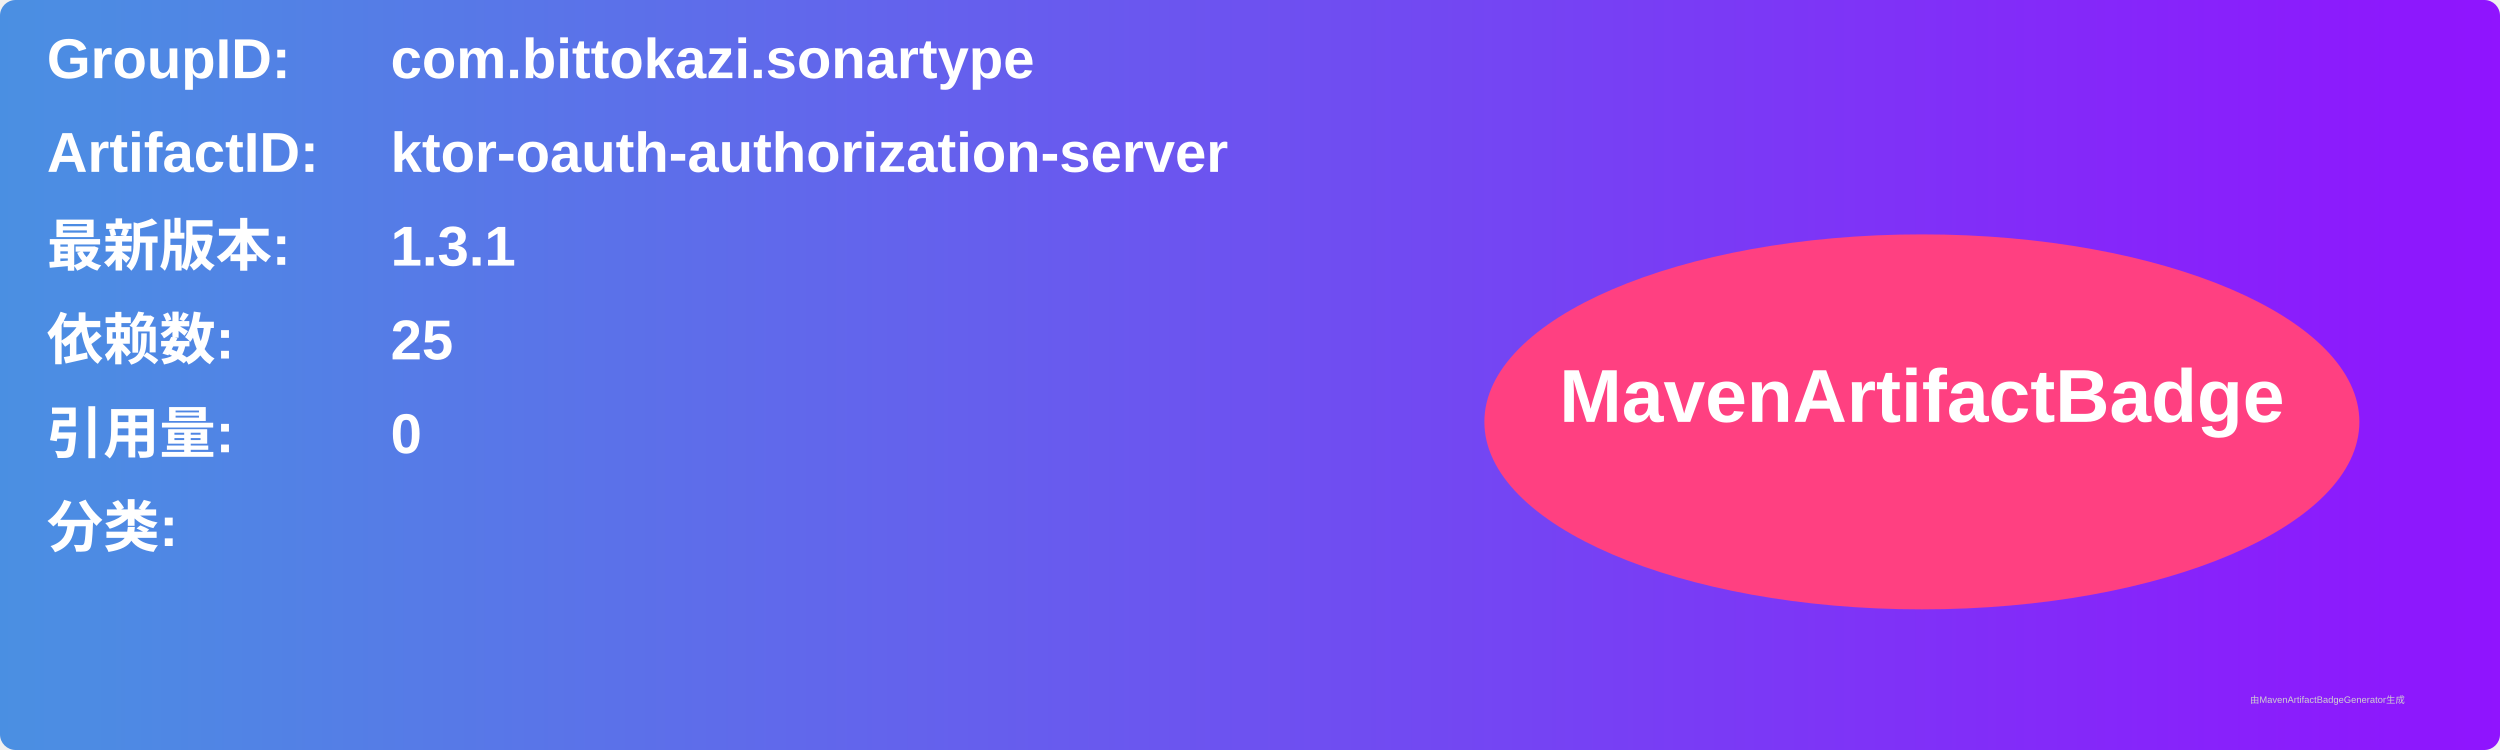
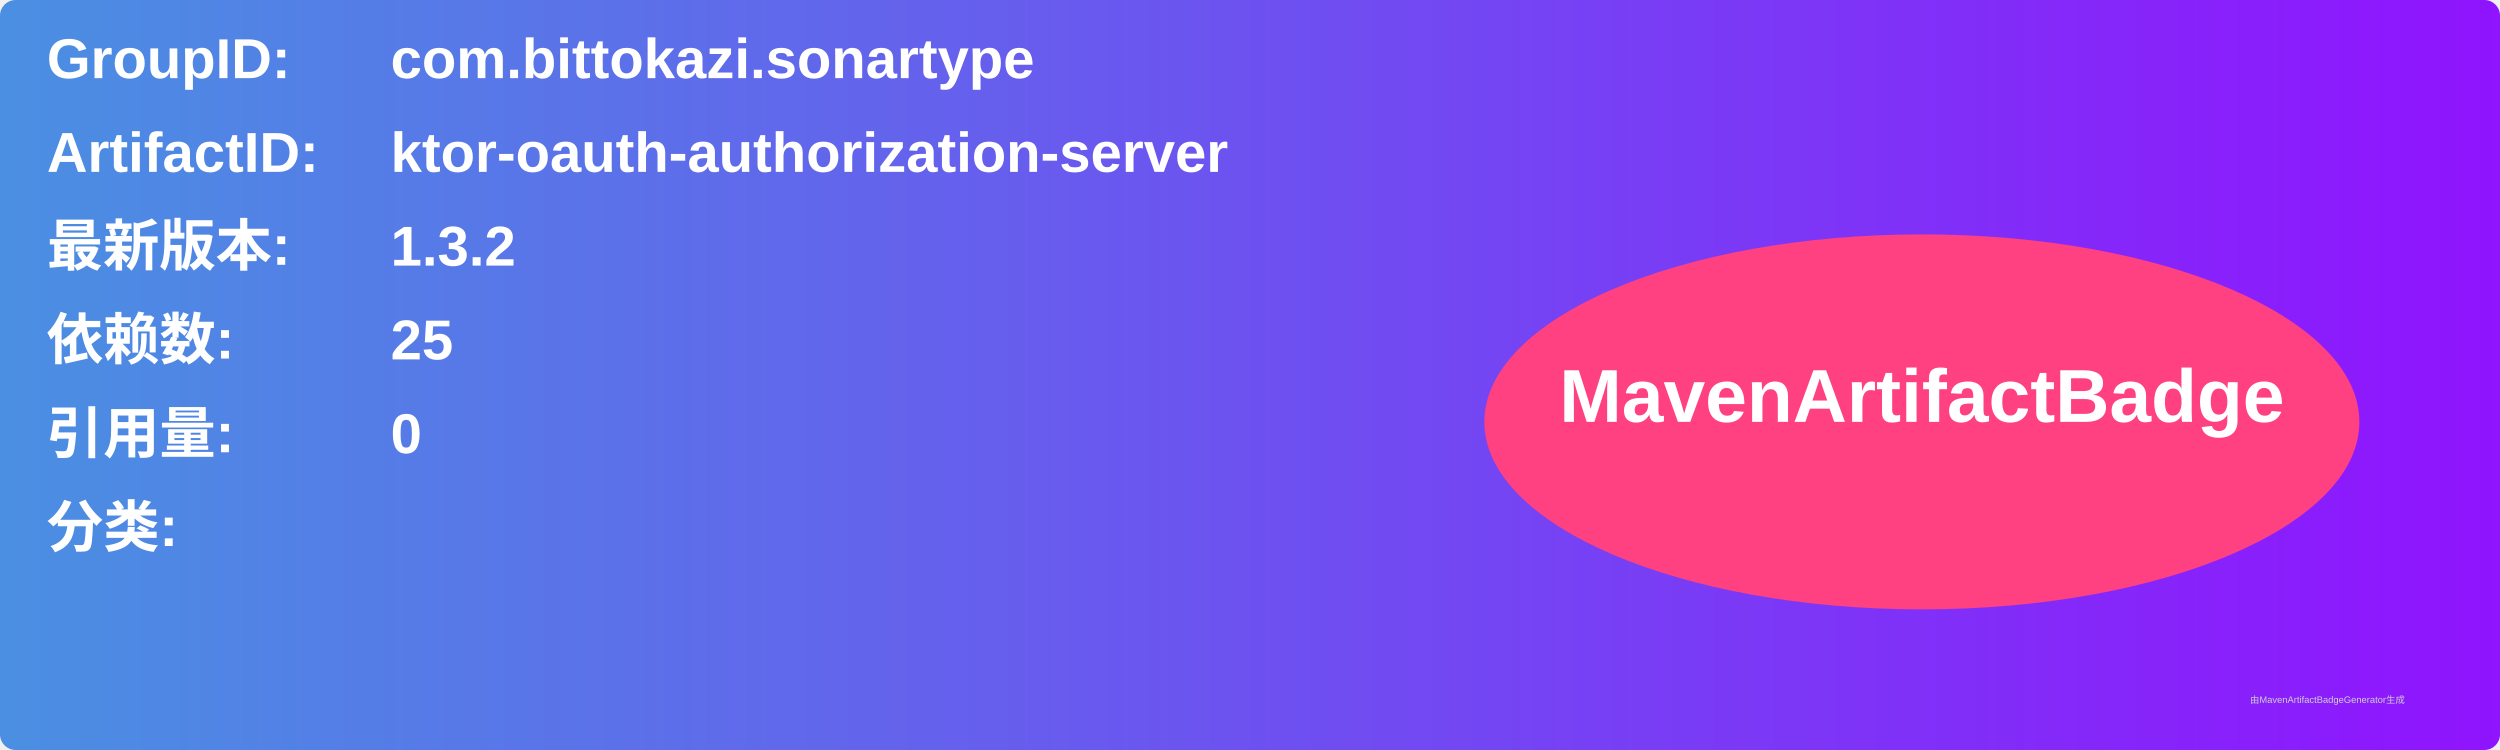
<svg xmlns="http://www.w3.org/2000/svg" width="800" height="240" viewBox="0 0 800 240">
  <linearGradient id="grad" x1="0%" y1="0%" x2="100%" y2="0%">
    <stop offset="0%" stop-color="#4a90e2" />
    <stop offset="100%" stop-color="#9013fe" />
  </linearGradient>
  <rect width="100%" height="100%" rx="5" ry="5" fill="url(#grad)" />
  <g transform="translate(15, 15)">
    <text x="0" y="10" font-family="Arial" font-size="18" fill="white" font-weight="bold" width="260">GroupID:</text>
    <text x="110" y="10" font-family="Arial" font-size="18" fill="white" font-weight="bold" width="460">com.bittokazi.sonartype</text>
    <text x="0" y="40" font-family="Arial" font-size="18" fill="white" font-weight="bold" width="260">ArtifactID:</text>
    <text x="110" y="40" font-family="Arial" font-size="18" fill="white" font-weight="bold" width="460">ktor-oauth-authorization-server</text>
    <text x="0" y="70" font-family="Arial" font-size="18" fill="white" font-weight="bold">最新版本:</text>
    <text x="110" y="70" font-family="Arial" font-size="18" fill="white" font-weight="bold">
-       <tspan font-weight="bold">1.3.1</tspan>
+       <tspan font-weight="bold">1.3.2</tspan>
    </text>
    <text x="0" y="100" font-family="Arial" font-size="18" fill="white" font-weight="bold">依赖数: </text>
    <text x="110" y="100" font-family="Arial" font-size="18" fill="white">
      <tspan font-weight="bold">25</tspan>
    </text>
    <text x="0" y="130" font-family="Arial" font-size="18" fill="white" font-weight="bold">引用量: </text>
    <text x="110" y="130" font-family="Arial" font-size="18" fill="white">
      <tspan font-weight="bold">0</tspan>
    </text>
    <text x="0" y="160" font-family="Arial" font-size="18" fill="white" font-weight="bold">分类:</text>
    <text x="10" y="190" font-family="Arial" font-size="10" fill="white">
      <tspan font-weight="bold" />
    </text>
    <ellipse cx="600" cy="120" rx="140" ry="60" fill="#ff4081" />
    <text x="600" y="120" text-anchor="middle" font-family="Arial" font-size="24" fill="white" font-weight="bold">MavenArtifactBadge</text>
  </g>
  <text x="720" y="225" font-family="Arial" font-size="3" fill="#d0d0d0">由MavenArtifactBadgeGenerator生成</text>
</svg>
